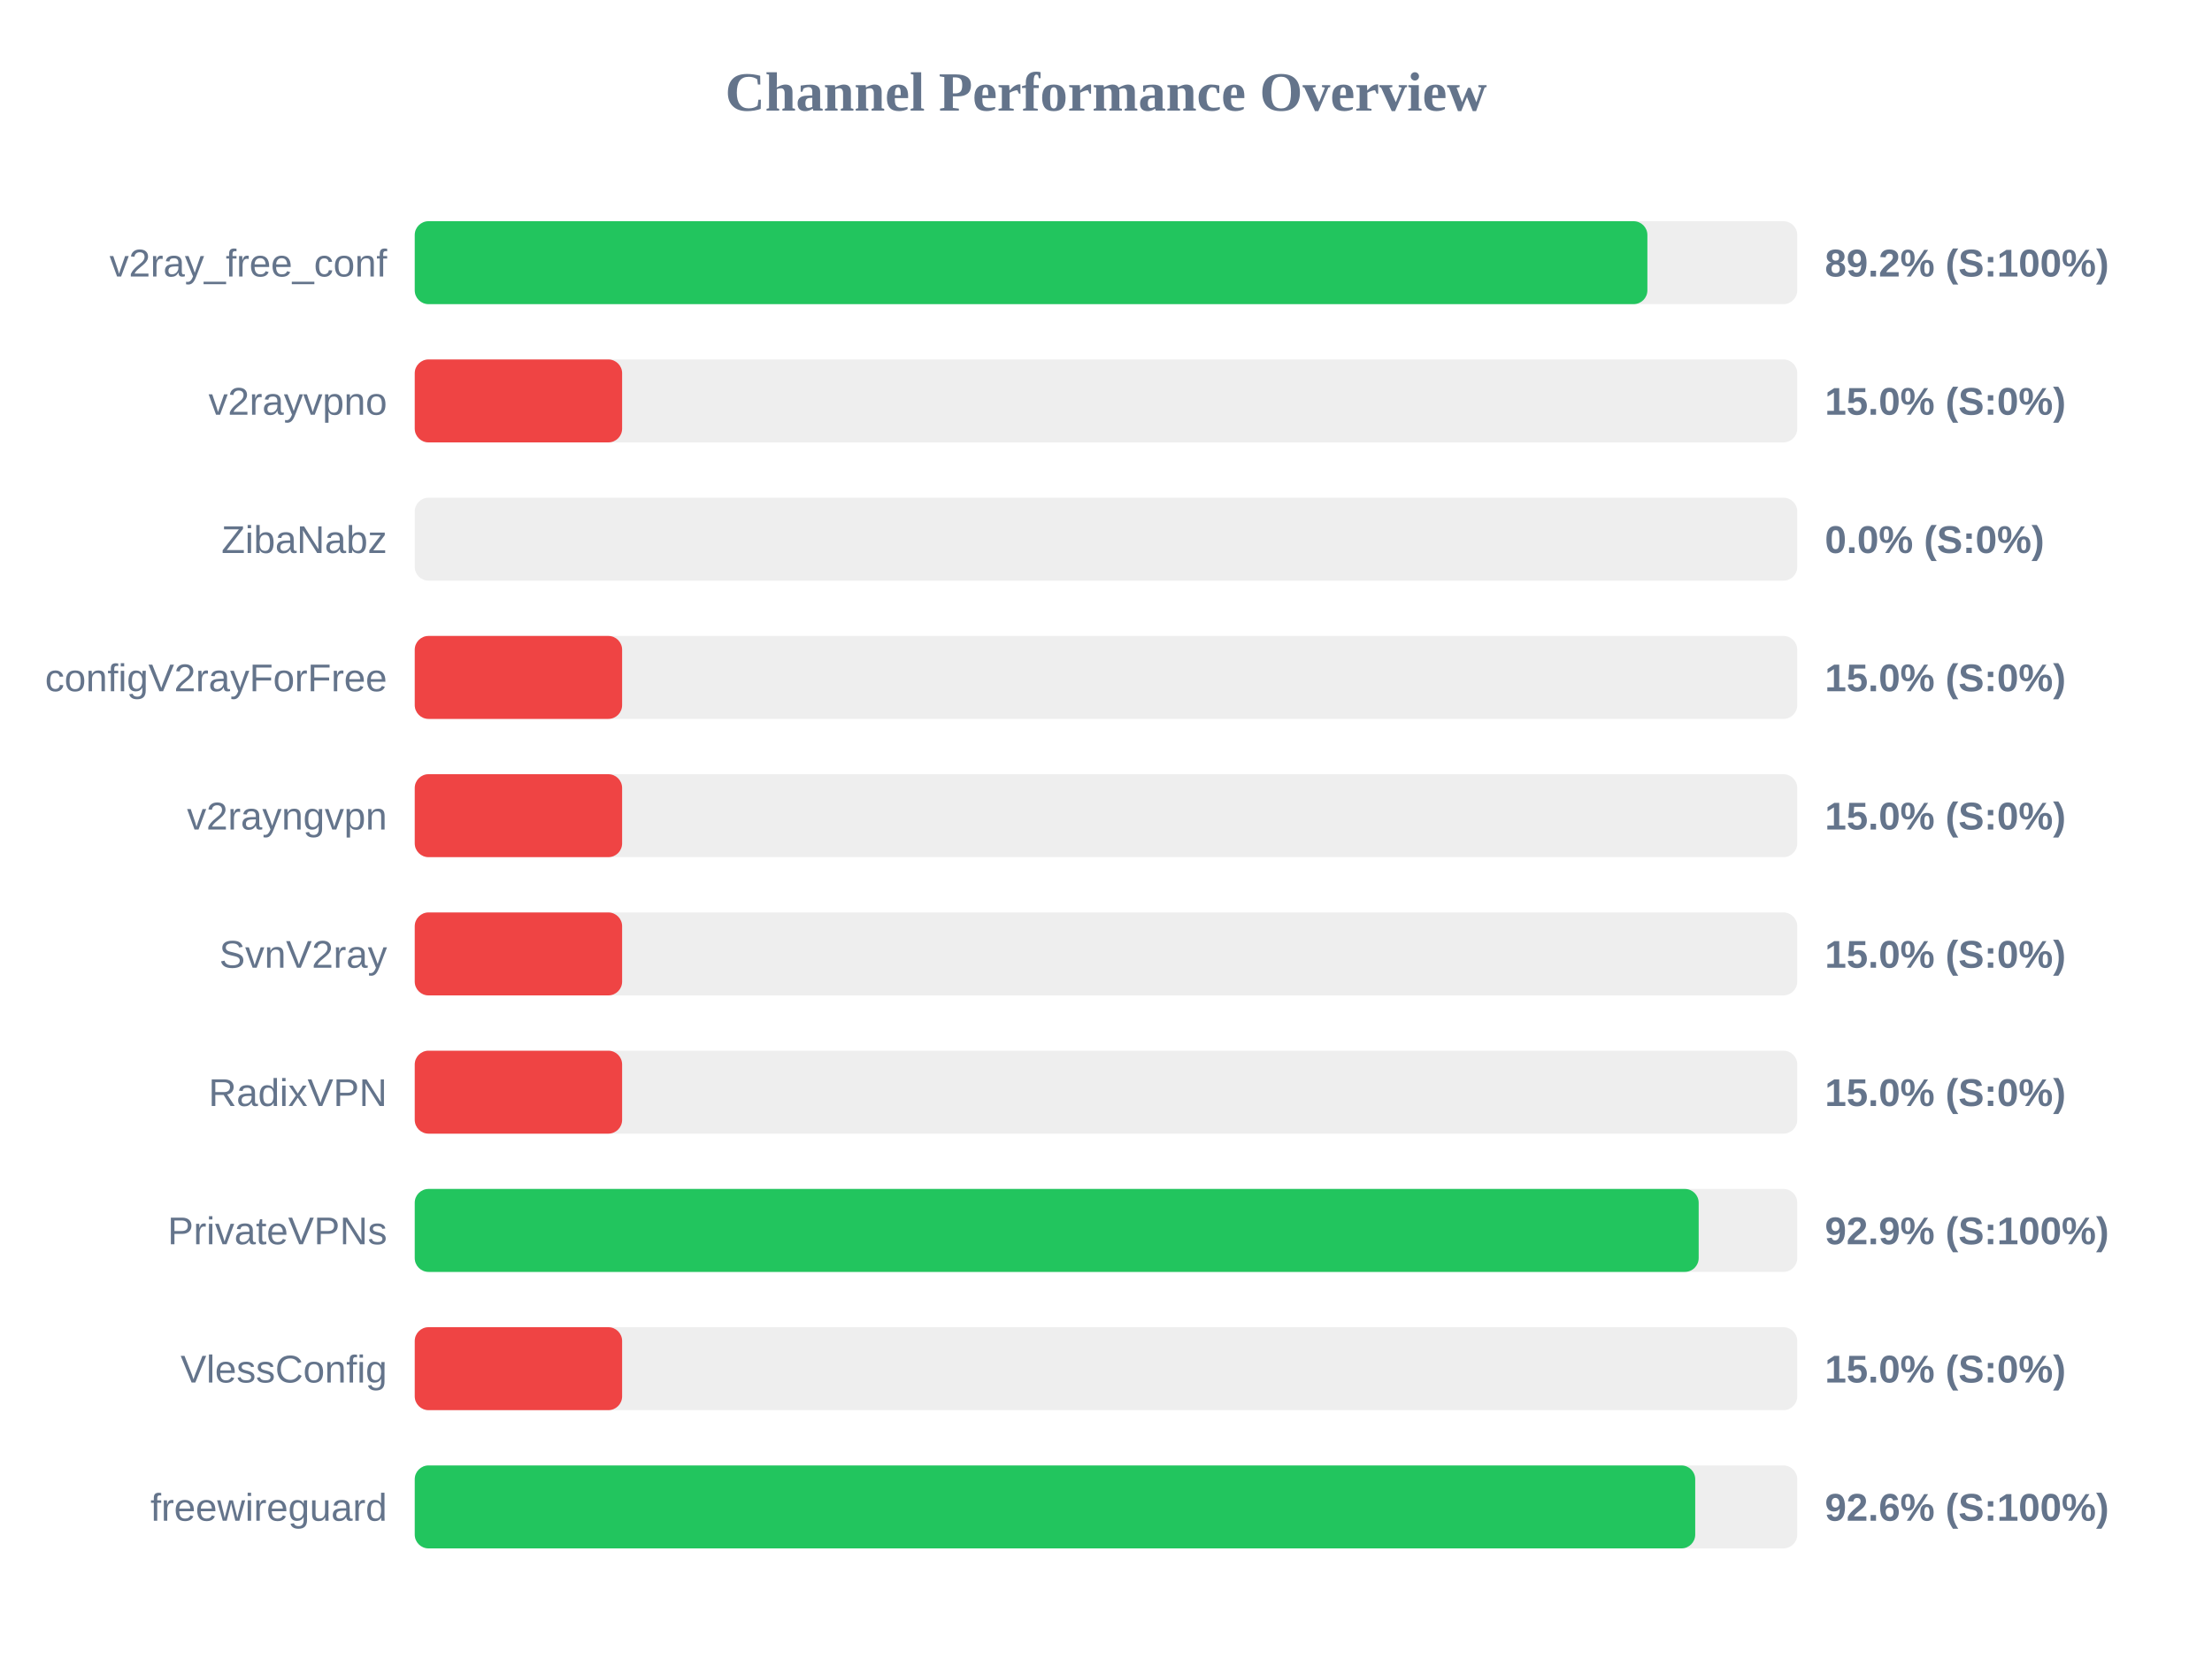
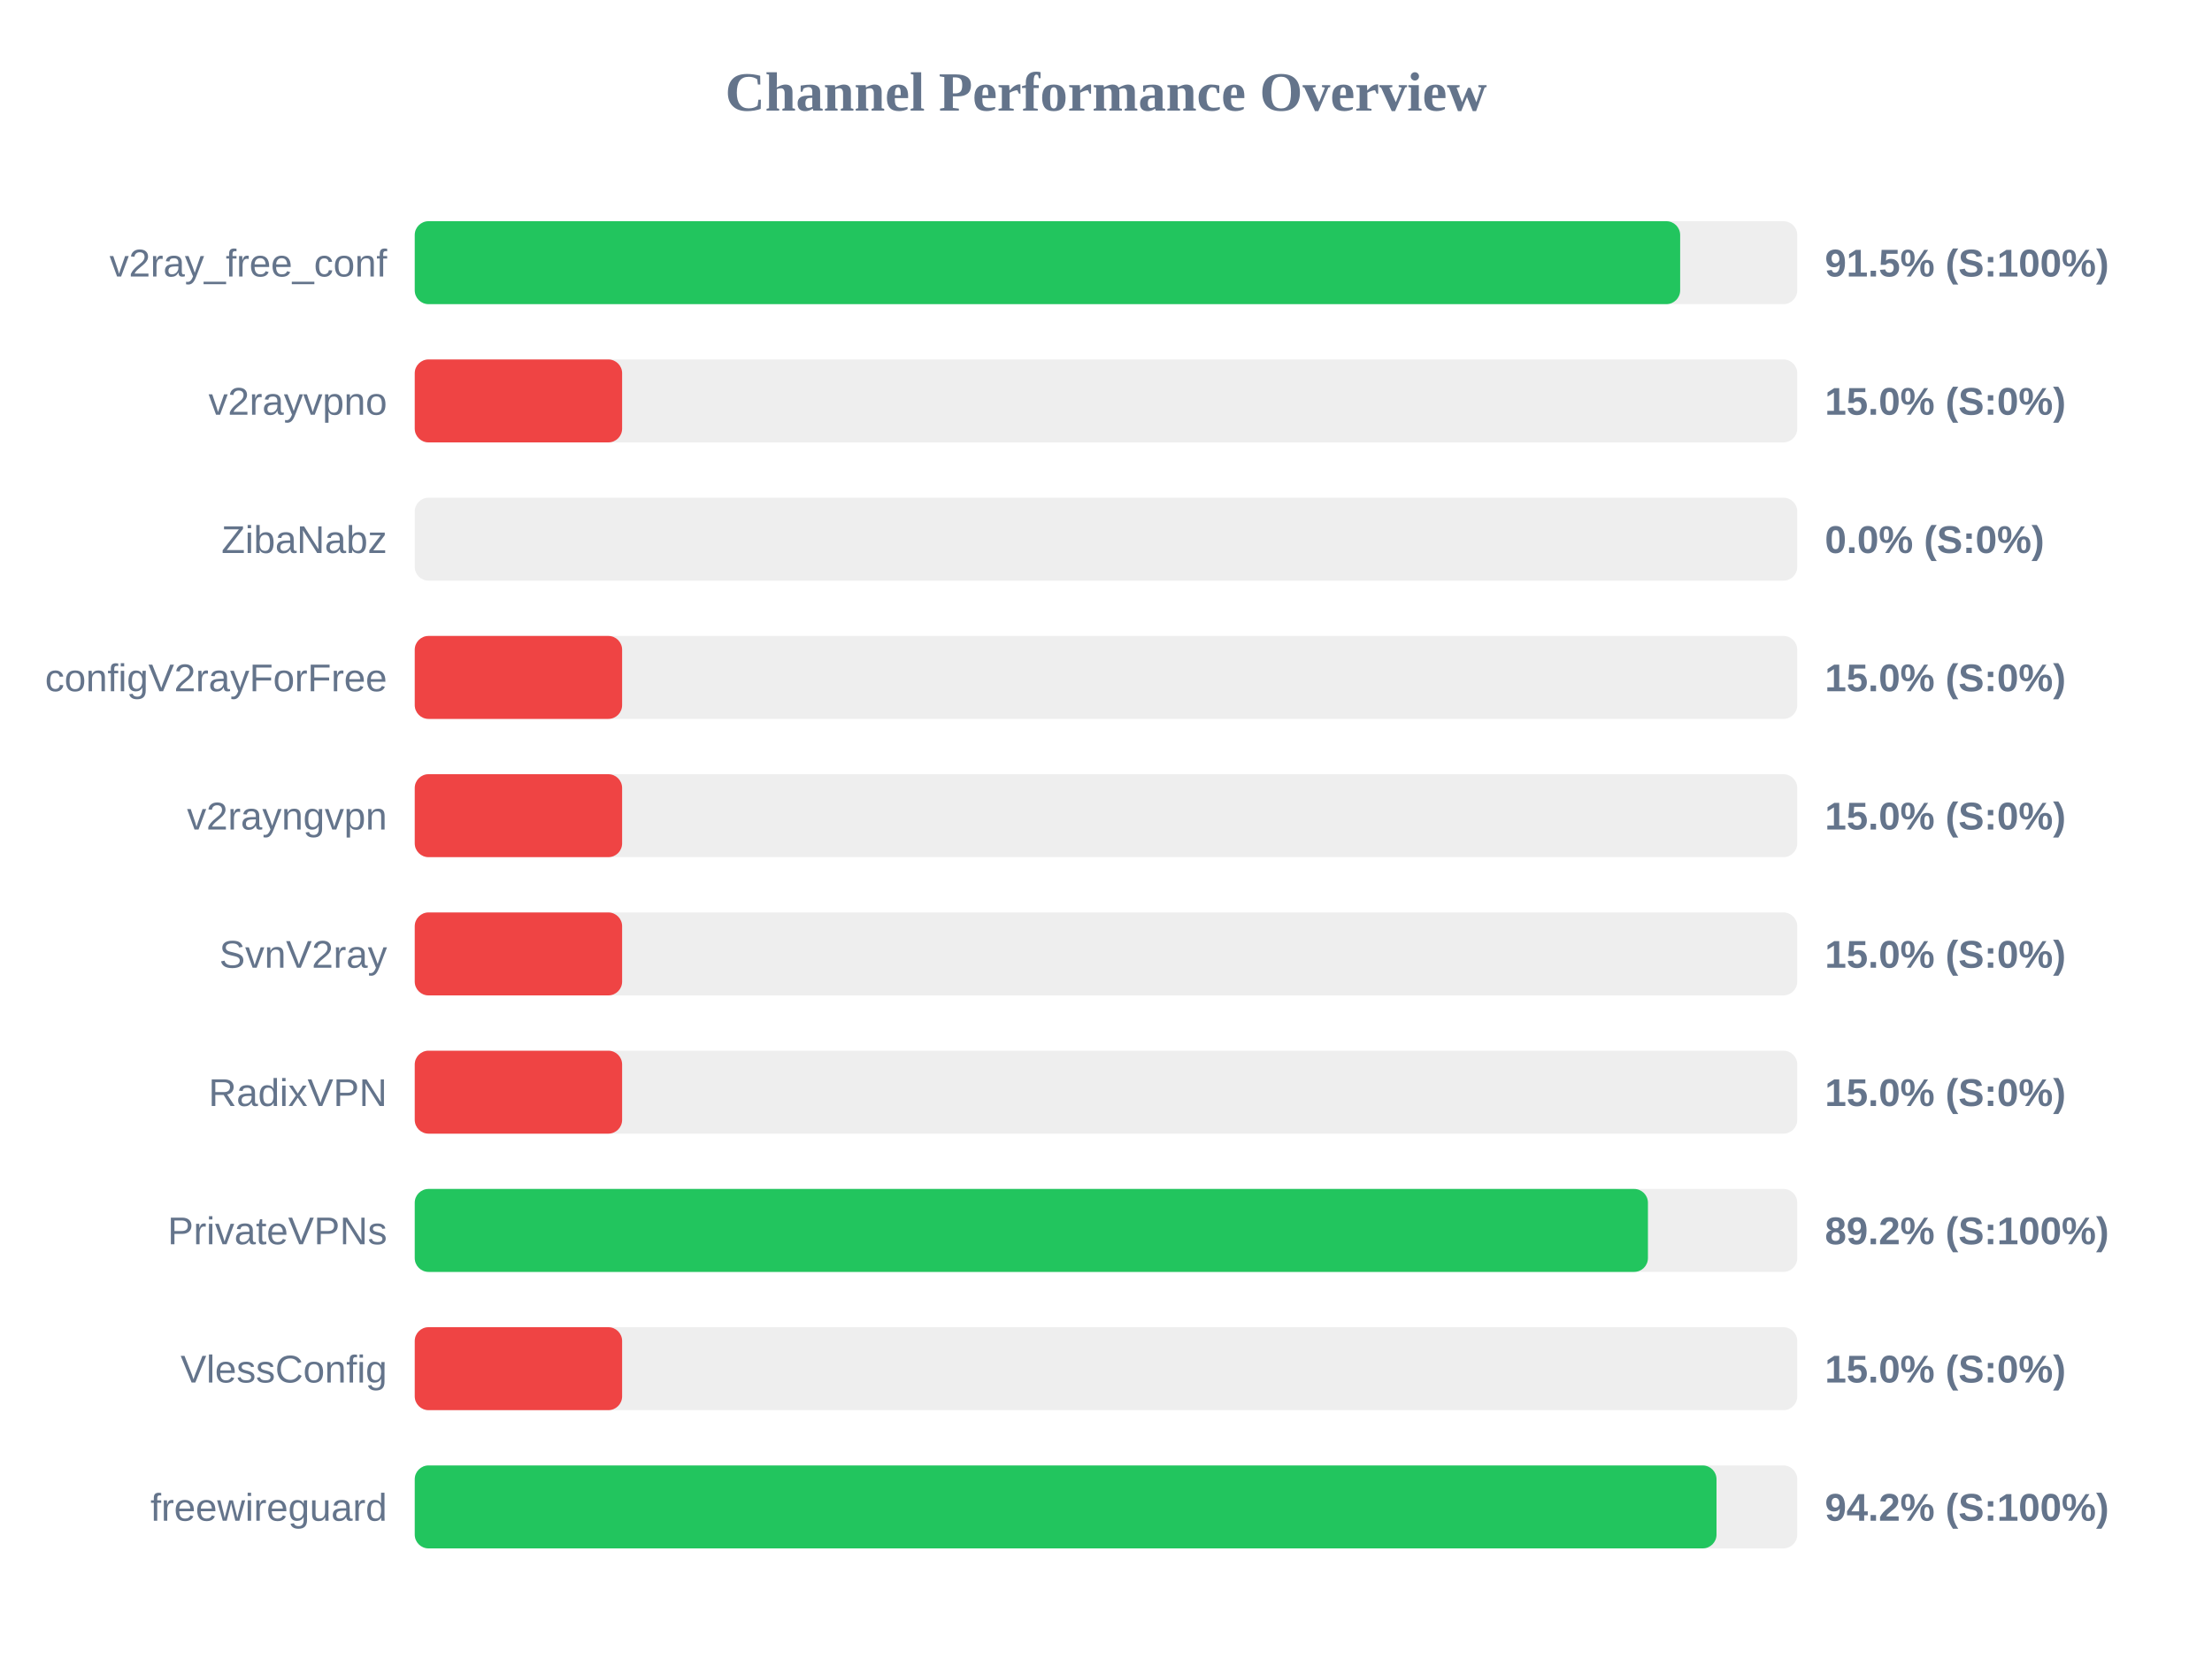
<svg xmlns="http://www.w3.org/2000/svg" width="800" height="600" version="1.1">
  <style>
        .row { font: 14px Arial; fill: #64748b; }
        .score { font: bold 14px Arial; fill: #64748b; }
    </style>
  <text x="400" y="40" text-anchor="middle" font-size="20px" font-weight="bold" fill="#64748b">Channel Performance Overview</text>
  <rect x="150" y="80" width="500" height="30" fill="#eee" rx="5" />
-   <rect x="150" y="80" width="445.8" height="30" fill="#22c55e" rx="5" />
+   <rect x="150" y="80" width="457.65" height="30" fill="#22c55e" rx="5" />
  <text x="140" y="100" text-anchor="end" class="row">v2ray_free_conf</text>
-   <text x="660" y="100" text-anchor="start" class="score">89.2% (S:100%)</text>
+   <text x="660" y="100" text-anchor="start" class="score">91.5% (S:100%)</text>
  <rect x="150" y="130" width="500" height="30" fill="#eee" rx="5" />
  <rect x="150" y="130" width="75.0" height="30" fill="#ef4444" rx="5" />
  <text x="140" y="150" text-anchor="end" class="row">v2rayvpno</text>
  <text x="660" y="150" text-anchor="start" class="score">15.0% (S:0%)</text>
  <rect x="150" y="180" width="500" height="30" fill="#eee" rx="5" />
  <rect x="150" y="180" width="0.0" height="30" fill="#ef4444" rx="5" />
  <text x="140" y="200" text-anchor="end" class="row">ZibaNabz</text>
  <text x="660" y="200" text-anchor="start" class="score">0.0% (S:0%)</text>
  <rect x="150" y="230" width="500" height="30" fill="#eee" rx="5" />
  <rect x="150" y="230" width="75.0" height="30" fill="#ef4444" rx="5" />
  <text x="140" y="250" text-anchor="end" class="row">configV2rayForFree</text>
  <text x="660" y="250" text-anchor="start" class="score">15.0% (S:0%)</text>
  <rect x="150" y="280" width="500" height="30" fill="#eee" rx="5" />
  <rect x="150" y="280" width="75.0" height="30" fill="#ef4444" rx="5" />
  <text x="140" y="300" text-anchor="end" class="row">v2rayngvpn</text>
  <text x="660" y="300" text-anchor="start" class="score">15.0% (S:0%)</text>
  <rect x="150" y="330" width="500" height="30" fill="#eee" rx="5" />
  <rect x="150" y="330" width="75.0" height="30" fill="#ef4444" rx="5" />
  <text x="140" y="350" text-anchor="end" class="row">SvnV2ray</text>
  <text x="660" y="350" text-anchor="start" class="score">15.0% (S:0%)</text>
  <rect x="150" y="380" width="500" height="30" fill="#eee" rx="5" />
  <rect x="150" y="380" width="75.0" height="30" fill="#ef4444" rx="5" />
  <text x="140" y="400" text-anchor="end" class="row">RadixVPN</text>
  <text x="660" y="400" text-anchor="start" class="score">15.0% (S:0%)</text>
  <rect x="150" y="430" width="500" height="30" fill="#eee" rx="5" />
-   <rect x="150" y="430" width="464.35" height="30" fill="#22c55e" rx="5" />
+   <rect x="150" y="430" width="446.0" height="30" fill="#22c55e" rx="5" />
  <text x="140" y="450" text-anchor="end" class="row">PrivateVPNs</text>
-   <text x="660" y="450" text-anchor="start" class="score">92.9% (S:100%)</text>
+   <text x="660" y="450" text-anchor="start" class="score">89.2% (S:100%)</text>
  <rect x="150" y="480" width="500" height="30" fill="#eee" rx="5" />
  <rect x="150" y="480" width="75.0" height="30" fill="#ef4444" rx="5" />
  <text x="140" y="500" text-anchor="end" class="row">VlessConfig</text>
  <text x="660" y="500" text-anchor="start" class="score">15.0% (S:0%)</text>
  <rect x="150" y="530" width="500" height="30" fill="#eee" rx="5" />
-   <rect x="150" y="530" width="463.1" height="30" fill="#22c55e" rx="5" />
+   <rect x="150" y="530" width="470.8" height="30" fill="#22c55e" rx="5" />
  <text x="140" y="550" text-anchor="end" class="row">freewireguard</text>
-   <text x="660" y="550" text-anchor="start" class="score">92.6% (S:100%)</text>
+   <text x="660" y="550" text-anchor="start" class="score">94.2% (S:100%)</text>
</svg>
